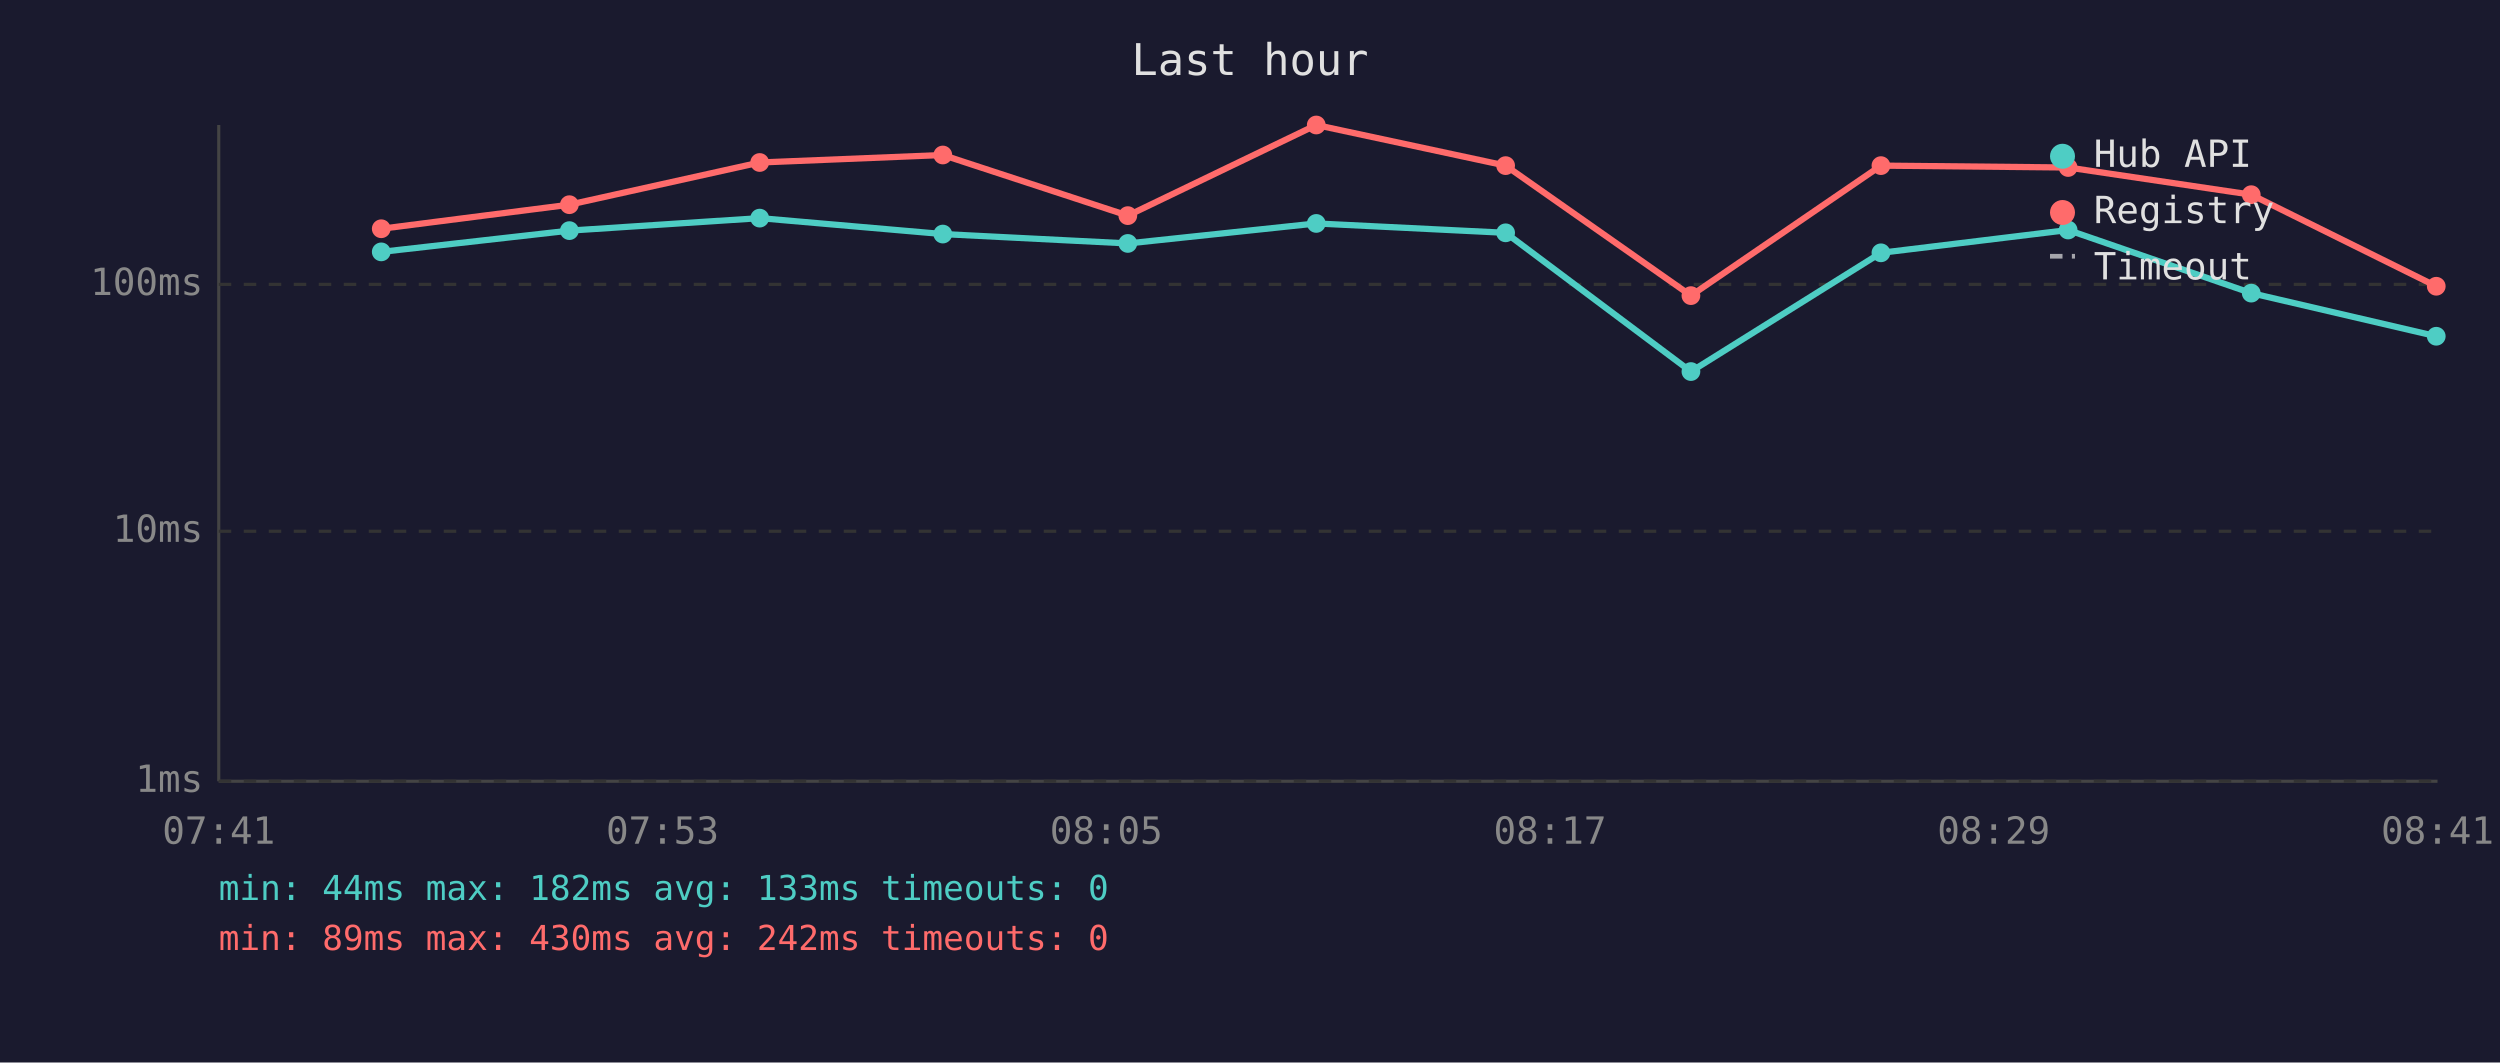
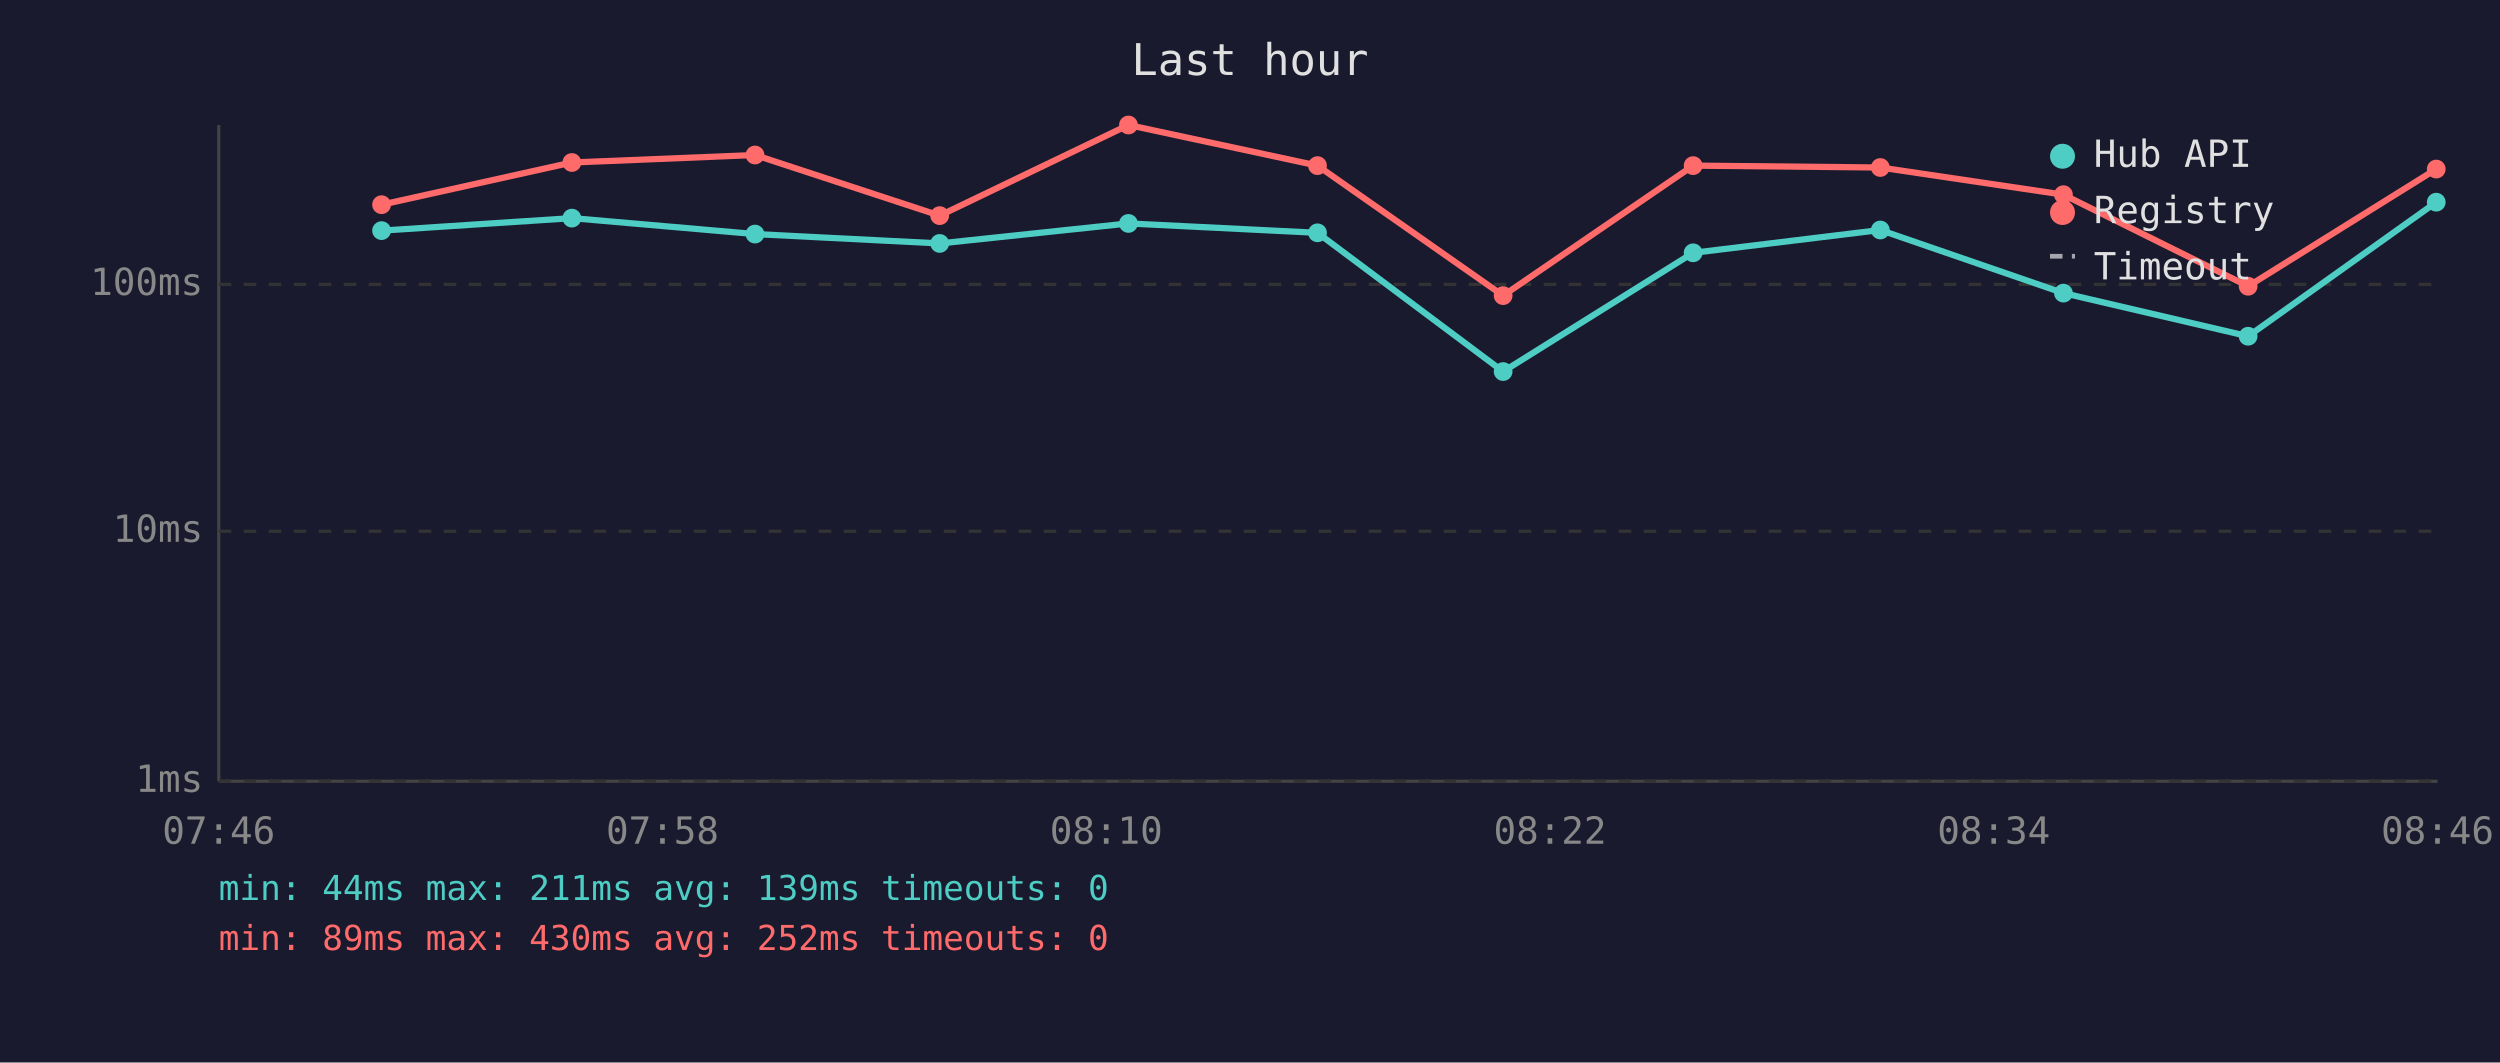
<svg xmlns="http://www.w3.org/2000/svg" viewBox="0 0 800 340" font-family="monospace" font-size="12">
  <rect width="800" height="340" fill="#1a1a2e" />
  <text x="400" y="24" fill="#e0e0e0" font-size="14" text-anchor="middle">Last hour</text>
  <line x1="70" y1="40" x2="70" y2="250" stroke="#444" stroke-width="1" />
  <line x1="70" y1="250" x2="780" y2="250" stroke="#444" stroke-width="1" />
  <line x1="70" y1="250" x2="780" y2="250" stroke="#333" stroke-width="1" stroke-dasharray="4" />
  <text x="65" y="250" fill="#888" text-anchor="end" dominant-baseline="middle">1ms</text>
  <line x1="70" y1="170" x2="780" y2="170" stroke="#333" stroke-width="1" stroke-dasharray="4" />
  <text x="65" y="170" fill="#888" text-anchor="end" dominant-baseline="middle">10ms</text>
  <line x1="70" y1="91" x2="780" y2="91" stroke="#333" stroke-width="1" stroke-dasharray="4" />
  <text x="65" y="91" fill="#888" text-anchor="end" dominant-baseline="middle">100ms</text>
-   <text x="70" y="270" fill="#888" text-anchor="middle">07:41</text>
-   <text x="212" y="270" fill="#888" text-anchor="middle">07:53</text>
-   <text x="354" y="270" fill="#888" text-anchor="middle">08:05</text>
-   <text x="496" y="270" fill="#888" text-anchor="middle">08:17</text>
-   <text x="638" y="270" fill="#888" text-anchor="middle">08:29</text>
-   <text x="780" y="270" fill="#888" text-anchor="middle">08:41</text>
-   <polyline points="122.0,80.6 182.2,73.8 243.1,69.8 301.7,74.9 360.9,77.9 421.2,71.5 481.8,74.5 541.1,118.9 601.9,80.9 661.8,73.6 720.4,93.8 779.6,107.6" fill="none" stroke="#4ecdc4" stroke-width="2" opacity="1" />
-   <circle cx="122.0" cy="80.6" r="3" fill="#4ecdc4" />
-   <circle cx="182.2" cy="73.8" r="3" fill="#4ecdc4" />
-   <circle cx="243.1" cy="69.8" r="3" fill="#4ecdc4" />
-   <circle cx="301.7" cy="74.9" r="3" fill="#4ecdc4" />
-   <circle cx="360.9" cy="77.9" r="3" fill="#4ecdc4" />
-   <circle cx="421.2" cy="71.5" r="3" fill="#4ecdc4" />
-   <circle cx="481.8" cy="74.5" r="3" fill="#4ecdc4" />
-   <circle cx="541.1" cy="118.9" r="3" fill="#4ecdc4" />
-   <circle cx="601.9" cy="80.9" r="3" fill="#4ecdc4" />
-   <circle cx="661.8" cy="73.6" r="3" fill="#4ecdc4" />
-   <circle cx="720.4" cy="93.8" r="3" fill="#4ecdc4" />
-   <circle cx="779.6" cy="107.6" r="3" fill="#4ecdc4" />
-   <polyline points="122.0,73.2 182.2,65.5 243.1,52.0 301.7,49.6 360.9,69.0 421.2,40.0 481.8,53.0 541.1,94.6 601.9,53.0 661.8,53.6 720.4,62.3 779.6,91.6" fill="none" stroke="#ff6b6b" stroke-width="2" opacity="1" />
-   <circle cx="122.0" cy="73.2" r="3" fill="#ff6b6b" />
-   <circle cx="182.2" cy="65.5" r="3" fill="#ff6b6b" />
-   <circle cx="243.1" cy="52.0" r="3" fill="#ff6b6b" />
-   <circle cx="301.7" cy="49.6" r="3" fill="#ff6b6b" />
-   <circle cx="360.9" cy="69.0" r="3" fill="#ff6b6b" />
-   <circle cx="421.2" cy="40.0" r="3" fill="#ff6b6b" />
-   <circle cx="481.8" cy="53.0" r="3" fill="#ff6b6b" />
-   <circle cx="541.1" cy="94.6" r="3" fill="#ff6b6b" />
-   <circle cx="601.9" cy="53.0" r="3" fill="#ff6b6b" />
-   <circle cx="661.8" cy="53.6" r="3" fill="#ff6b6b" />
-   <circle cx="720.4" cy="62.3" r="3" fill="#ff6b6b" />
-   <circle cx="779.6" cy="91.6" r="3" fill="#ff6b6b" />
+   <text x="70" y="270" fill="#888" text-anchor="middle">07:46</text>
+   <text x="212" y="270" fill="#888" text-anchor="middle">07:58</text>
+   <text x="354" y="270" fill="#888" text-anchor="middle">08:10</text>
+   <text x="496" y="270" fill="#888" text-anchor="middle">08:22</text>
+   <text x="638" y="270" fill="#888" text-anchor="middle">08:34</text>
+   <text x="780" y="270" fill="#888" text-anchor="middle">08:46</text>
+   <polyline points="122.1,73.8 183.0,69.8 241.6,74.9 300.7,77.9 361.1,71.5 421.6,74.5 481.0,118.9 541.8,80.9 601.7,73.6 660.3,93.8 719.4,107.6 779.6,64.7" fill="none" stroke="#4ecdc4" stroke-width="2" opacity="1" />
+   <circle cx="122.1" cy="73.8" r="3" fill="#4ecdc4" />
+   <circle cx="183.0" cy="69.8" r="3" fill="#4ecdc4" />
+   <circle cx="241.6" cy="74.9" r="3" fill="#4ecdc4" />
+   <circle cx="300.7" cy="77.9" r="3" fill="#4ecdc4" />
+   <circle cx="361.1" cy="71.5" r="3" fill="#4ecdc4" />
+   <circle cx="421.6" cy="74.5" r="3" fill="#4ecdc4" />
+   <circle cx="481.0" cy="118.9" r="3" fill="#4ecdc4" />
+   <circle cx="541.8" cy="80.9" r="3" fill="#4ecdc4" />
+   <circle cx="601.7" cy="73.6" r="3" fill="#4ecdc4" />
+   <circle cx="660.3" cy="93.8" r="3" fill="#4ecdc4" />
+   <circle cx="719.4" cy="107.6" r="3" fill="#4ecdc4" />
+   <circle cx="779.6" cy="64.7" r="3" fill="#4ecdc4" />
+   <polyline points="122.1,65.5 183.0,52.0 241.6,49.6 300.7,69.0 361.1,40.0 421.6,53.0 481.0,94.6 541.8,53.0 601.7,53.6 660.3,62.3 719.4,91.6 779.6,54.1" fill="none" stroke="#ff6b6b" stroke-width="2" opacity="1" />
+   <circle cx="122.1" cy="65.5" r="3" fill="#ff6b6b" />
+   <circle cx="183.0" cy="52.0" r="3" fill="#ff6b6b" />
+   <circle cx="241.6" cy="49.6" r="3" fill="#ff6b6b" />
+   <circle cx="300.7" cy="69.0" r="3" fill="#ff6b6b" />
+   <circle cx="361.1" cy="40.0" r="3" fill="#ff6b6b" />
+   <circle cx="421.6" cy="53.0" r="3" fill="#ff6b6b" />
+   <circle cx="481.0" cy="94.6" r="3" fill="#ff6b6b" />
+   <circle cx="541.8" cy="53.0" r="3" fill="#ff6b6b" />
+   <circle cx="601.7" cy="53.6" r="3" fill="#ff6b6b" />
+   <circle cx="660.3" cy="62.3" r="3" fill="#ff6b6b" />
+   <circle cx="719.4" cy="91.6" r="3" fill="#ff6b6b" />
+   <circle cx="779.6" cy="54.1" r="3" fill="#ff6b6b" />
  <circle cx="660" cy="50" r="4" fill="#4ecdc4" />
  <text x="670" y="50" fill="#e0e0e0" dominant-baseline="middle">Hub API</text>
  <circle cx="660" cy="68" r="4" fill="#ff6b6b" />
  <text x="670" y="68" fill="#e0e0e0" dominant-baseline="middle">Registry</text>
  <line x1="656" y1="82" x2="664" y2="82" stroke="#e0e0e0" stroke-width="1.5" stroke-dasharray="4,3" opacity="0.7" />
  <text x="670" y="86" fill="#e0e0e0" dominant-baseline="middle">Timeout</text>
-   <text x="70" y="288" fill="#4ecdc4" font-size="11">min: 44ms  max: 182ms  avg: 133ms  timeouts: 0</text>
-   <text x="70" y="304" fill="#ff6b6b" font-size="11">min: 89ms  max: 430ms  avg: 242ms  timeouts: 0</text>
+   <text x="70" y="288" fill="#4ecdc4" font-size="11">min: 44ms  max: 211ms  avg: 139ms  timeouts: 0</text>
+   <text x="70" y="304" fill="#ff6b6b" font-size="11">min: 89ms  max: 430ms  avg: 252ms  timeouts: 0</text>
</svg>
